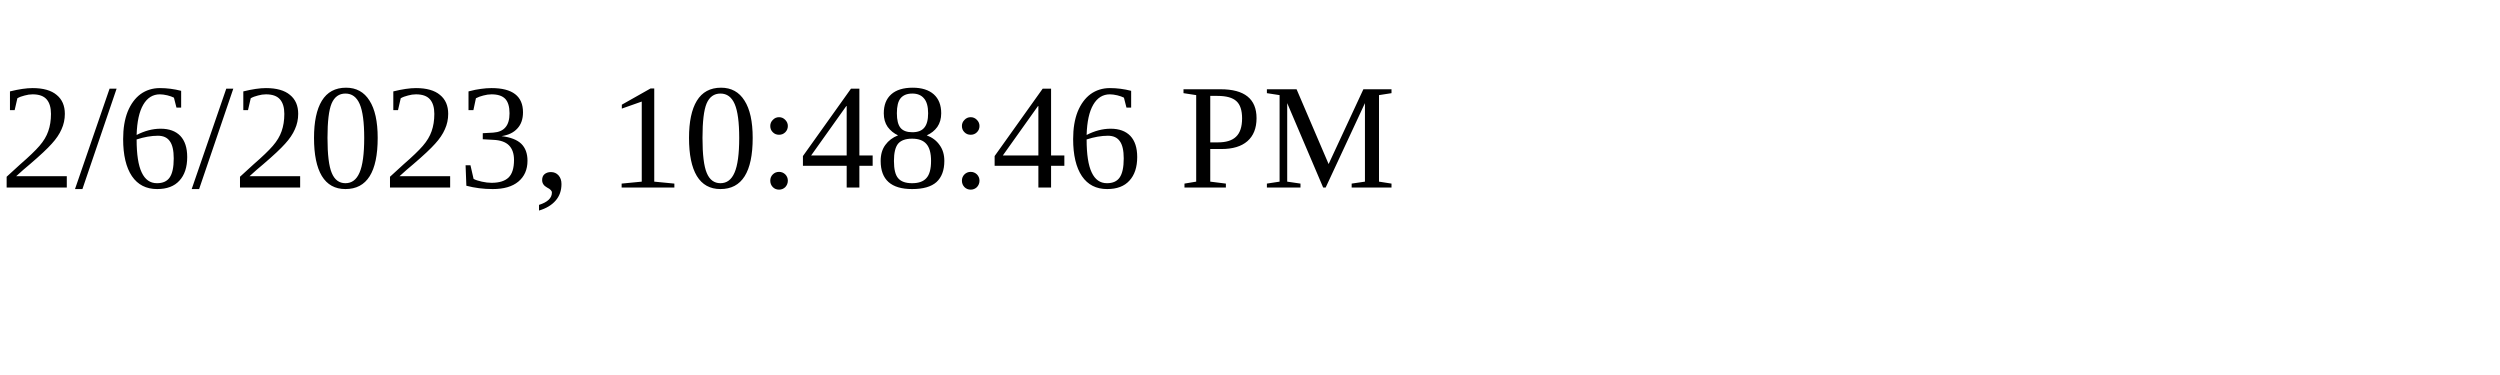
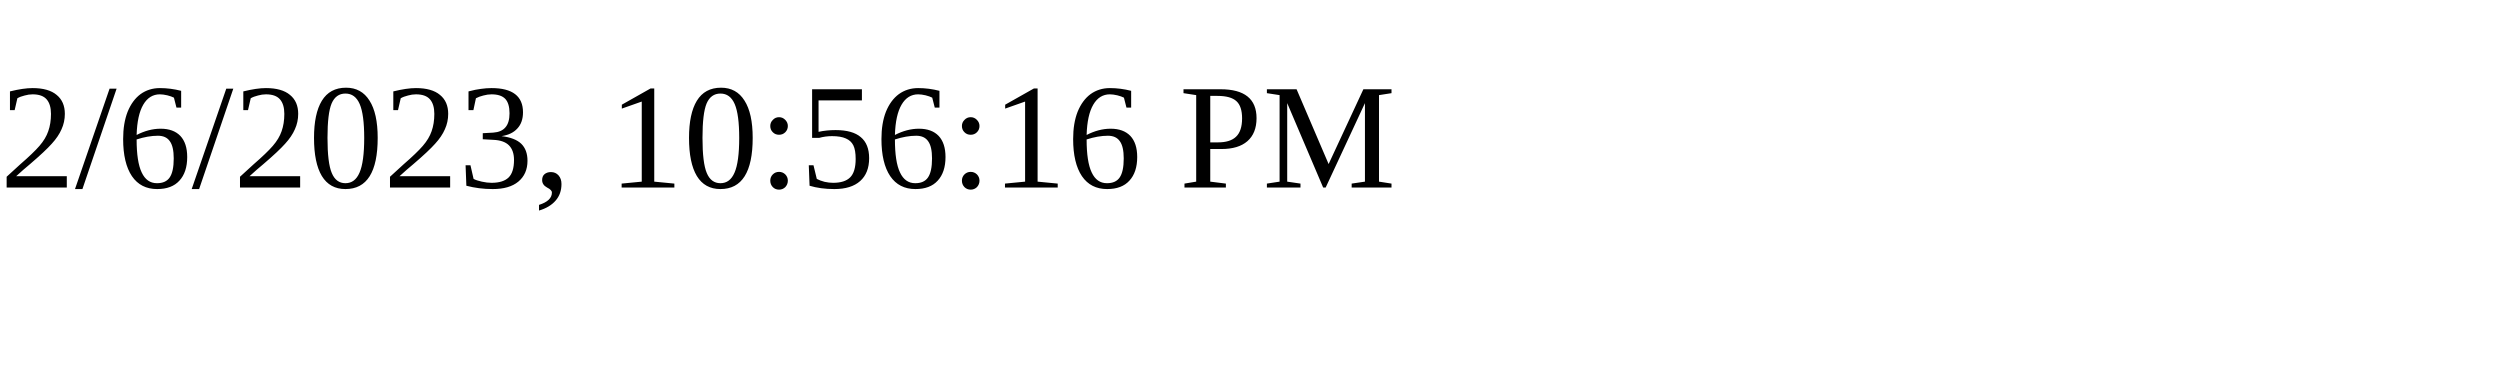
<svg xmlns="http://www.w3.org/2000/svg" height="30" width="200">
-   <text x="0" y="15">2/6/2023, 10:48:46 PM</text>
+   <text x="0" y="15">2/6/2023, 10:56:16 PM</text>
</svg>
